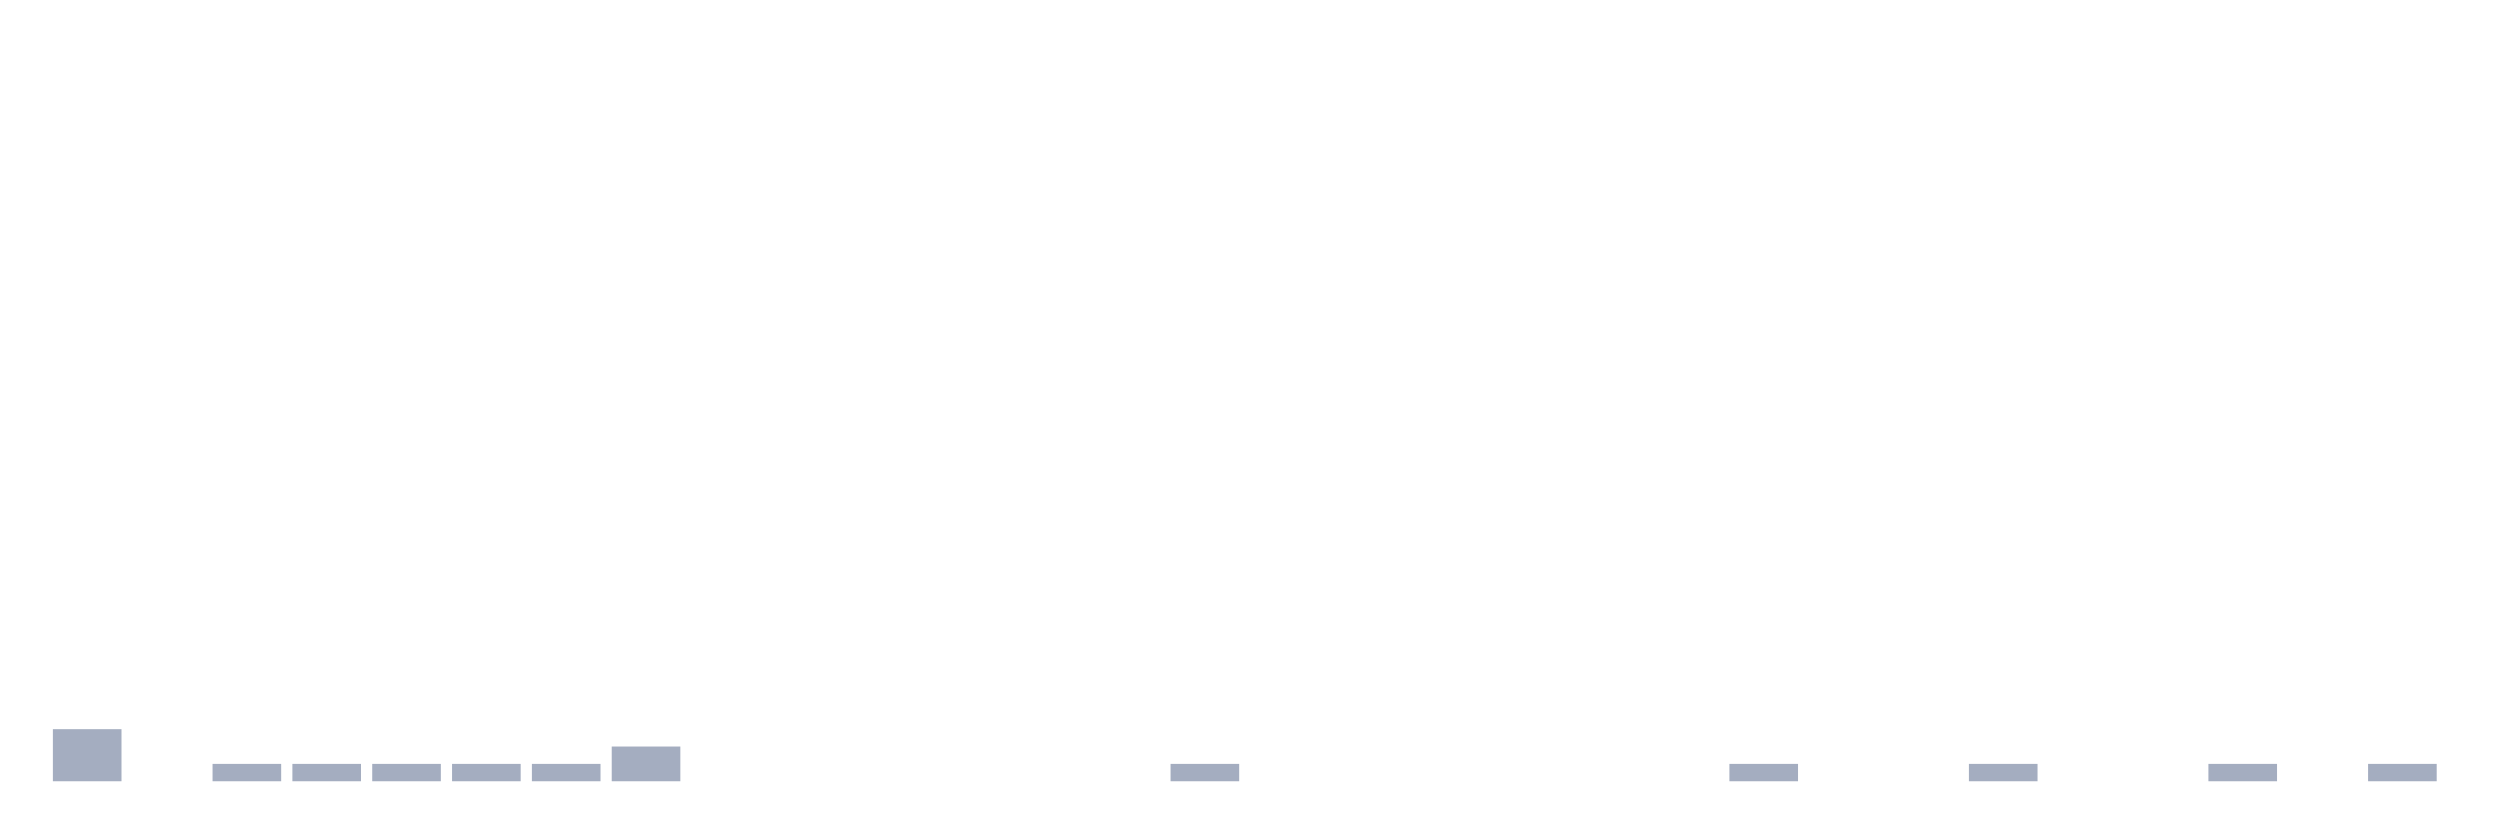
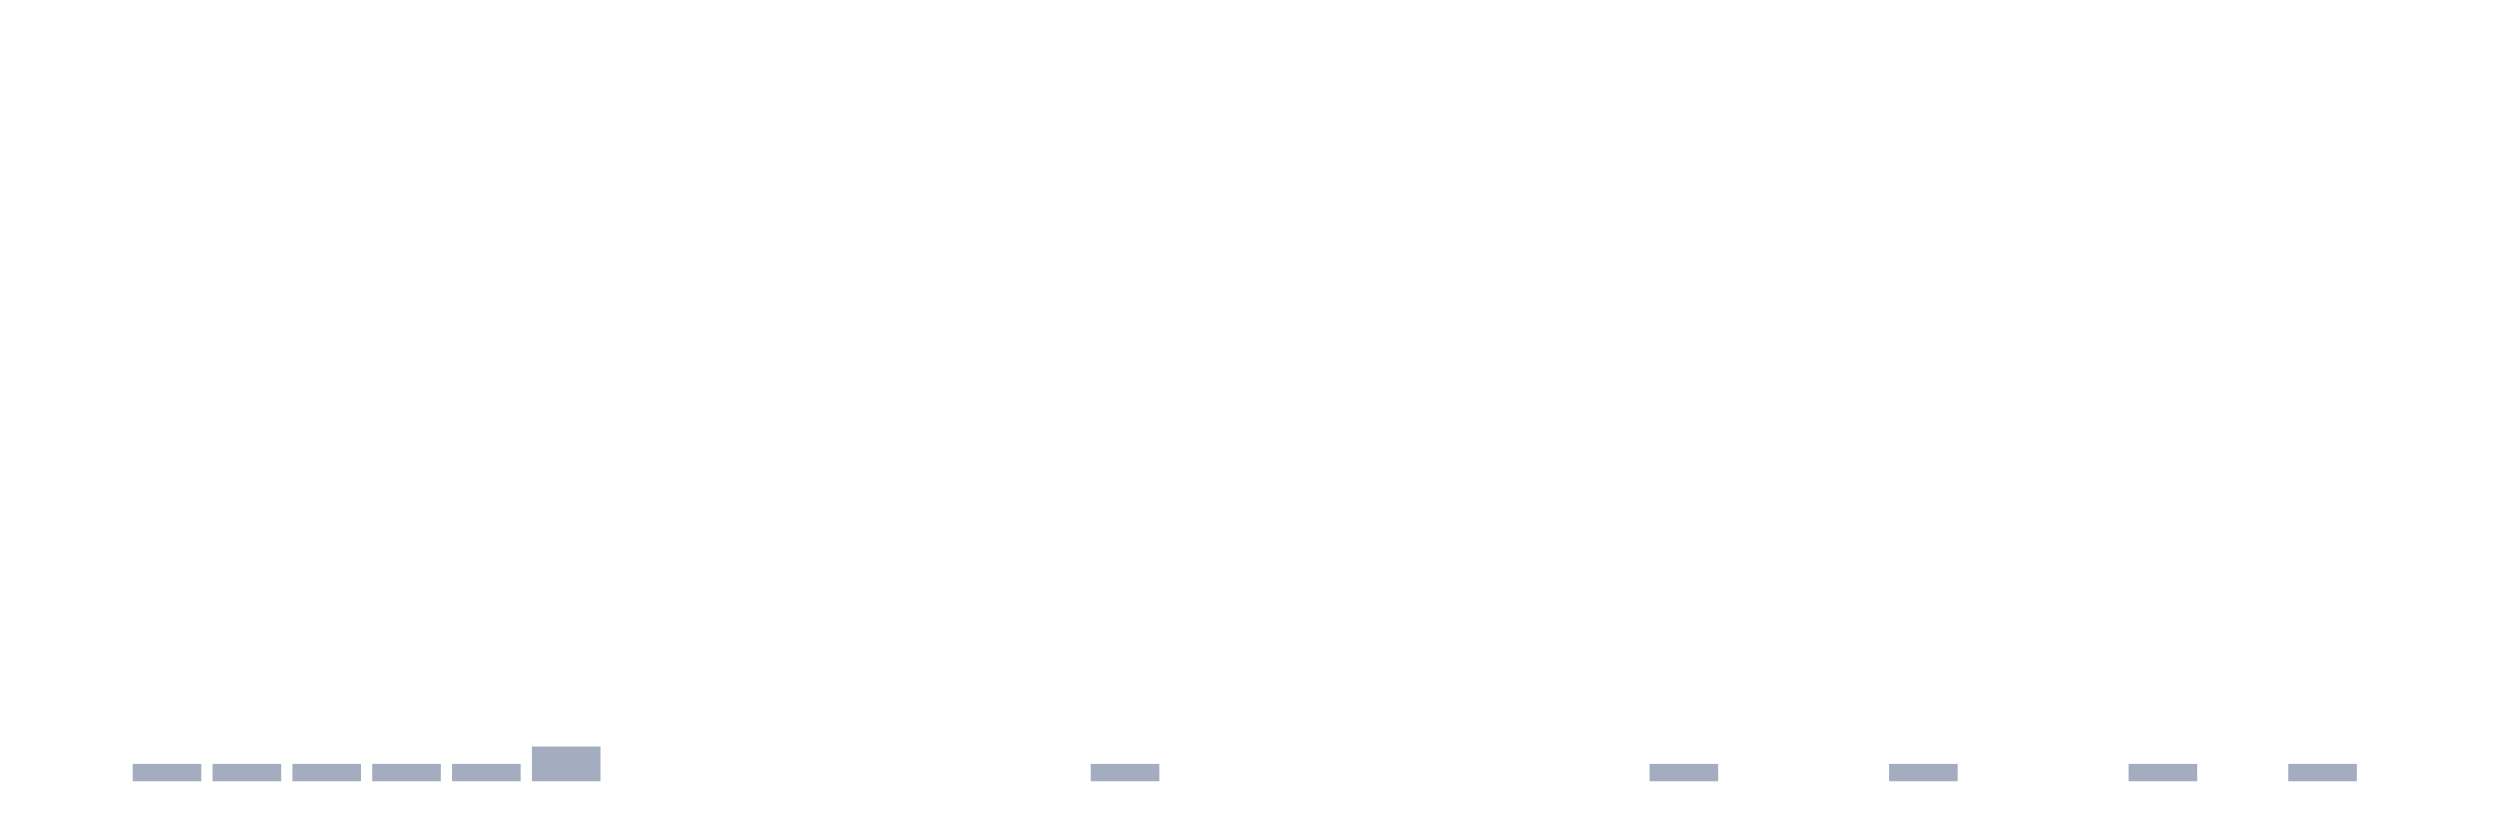
<svg xmlns="http://www.w3.org/2000/svg" viewBox="0 0 480 160">
  <g transform="translate(10,10)">
-     <rect class="bar" x="0.153" width="13.175" y="130" height="10" fill="rgb(164,173,192)" />
-     <rect class="bar" x="15.482" width="13.175" y="140" height="0" fill="rgb(164,173,192)" />
+     <rect class="bar" x="0.153" width="13.175" y="140" height="0" fill="rgb(164,173,192)" />
+     <rect class="bar" x="15.482" width="13.175" y="136.667" height="3.333" fill="rgb(164,173,192)" />
    <rect class="bar" x="30.81" width="13.175" y="136.667" height="3.333" fill="rgb(164,173,192)" />
    <rect class="bar" x="46.138" width="13.175" y="136.667" height="3.333" fill="rgb(164,173,192)" />
    <rect class="bar" x="61.466" width="13.175" y="136.667" height="3.333" fill="rgb(164,173,192)" />
    <rect class="bar" x="76.794" width="13.175" y="136.667" height="3.333" fill="rgb(164,173,192)" />
-     <rect class="bar" x="92.123" width="13.175" y="136.667" height="3.333" fill="rgb(164,173,192)" />
-     <rect class="bar" x="107.451" width="13.175" y="133.333" height="6.667" fill="rgb(164,173,192)" />
+     <rect class="bar" x="92.123" width="13.175" y="133.333" height="6.667" fill="rgb(164,173,192)" />
+     <rect class="bar" x="107.451" width="13.175" y="140" height="0" fill="rgb(164,173,192)" />
    <rect class="bar" x="122.779" width="13.175" y="140" height="0" fill="rgb(164,173,192)" />
    <rect class="bar" x="138.107" width="13.175" y="140" height="0" fill="rgb(164,173,192)" />
    <rect class="bar" x="153.436" width="13.175" y="140" height="0" fill="rgb(164,173,192)" />
    <rect class="bar" x="168.764" width="13.175" y="140" height="0" fill="rgb(164,173,192)" />
    <rect class="bar" x="184.092" width="13.175" y="140" height="0" fill="rgb(164,173,192)" />
-     <rect class="bar" x="199.42" width="13.175" y="140" height="0" fill="rgb(164,173,192)" />
-     <rect class="bar" x="214.748" width="13.175" y="136.667" height="3.333" fill="rgb(164,173,192)" />
+     <rect class="bar" x="199.42" width="13.175" y="136.667" height="3.333" fill="rgb(164,173,192)" />
+     <rect class="bar" x="214.748" width="13.175" y="140" height="0" fill="rgb(164,173,192)" />
    <rect class="bar" x="230.077" width="13.175" y="140" height="0" fill="rgb(164,173,192)" />
    <rect class="bar" x="245.405" width="13.175" y="140" height="0" fill="rgb(164,173,192)" />
    <rect class="bar" x="260.733" width="13.175" y="140" height="0" fill="rgb(164,173,192)" />
    <rect class="bar" x="276.061" width="13.175" y="140" height="0" fill="rgb(164,173,192)" />
    <rect class="bar" x="291.39" width="13.175" y="140" height="0" fill="rgb(164,173,192)" />
-     <rect class="bar" x="306.718" width="13.175" y="140" height="0" fill="rgb(164,173,192)" />
-     <rect class="bar" x="322.046" width="13.175" y="136.667" height="3.333" fill="rgb(164,173,192)" />
+     <rect class="bar" x="306.718" width="13.175" y="136.667" height="3.333" fill="rgb(164,173,192)" />
+     <rect class="bar" x="322.046" width="13.175" y="140" height="0" fill="rgb(164,173,192)" />
    <rect class="bar" x="337.374" width="13.175" y="140" height="0" fill="rgb(164,173,192)" />
-     <rect class="bar" x="352.702" width="13.175" y="140" height="0" fill="rgb(164,173,192)" />
-     <rect class="bar" x="368.031" width="13.175" y="136.667" height="3.333" fill="rgb(164,173,192)" />
+     <rect class="bar" x="352.702" width="13.175" y="136.667" height="3.333" fill="rgb(164,173,192)" />
+     <rect class="bar" x="368.031" width="13.175" y="140" height="0" fill="rgb(164,173,192)" />
    <rect class="bar" x="383.359" width="13.175" y="140" height="0" fill="rgb(164,173,192)" />
-     <rect class="bar" x="398.687" width="13.175" y="140" height="0" fill="rgb(164,173,192)" />
-     <rect class="bar" x="414.015" width="13.175" y="136.667" height="3.333" fill="rgb(164,173,192)" />
-     <rect class="bar" x="429.344" width="13.175" y="140" height="0" fill="rgb(164,173,192)" />
-     <rect class="bar" x="444.672" width="13.175" y="136.667" height="3.333" fill="rgb(164,173,192)" />
+     <rect class="bar" x="398.687" width="13.175" y="136.667" height="3.333" fill="rgb(164,173,192)" />
+     <rect class="bar" x="414.015" width="13.175" y="140" height="0" fill="rgb(164,173,192)" />
+     <rect class="bar" x="429.344" width="13.175" y="136.667" height="3.333" fill="rgb(164,173,192)" />
+     <rect class="bar" x="444.672" width="13.175" y="140" height="0" fill="rgb(164,173,192)" />
  </g>
</svg>
